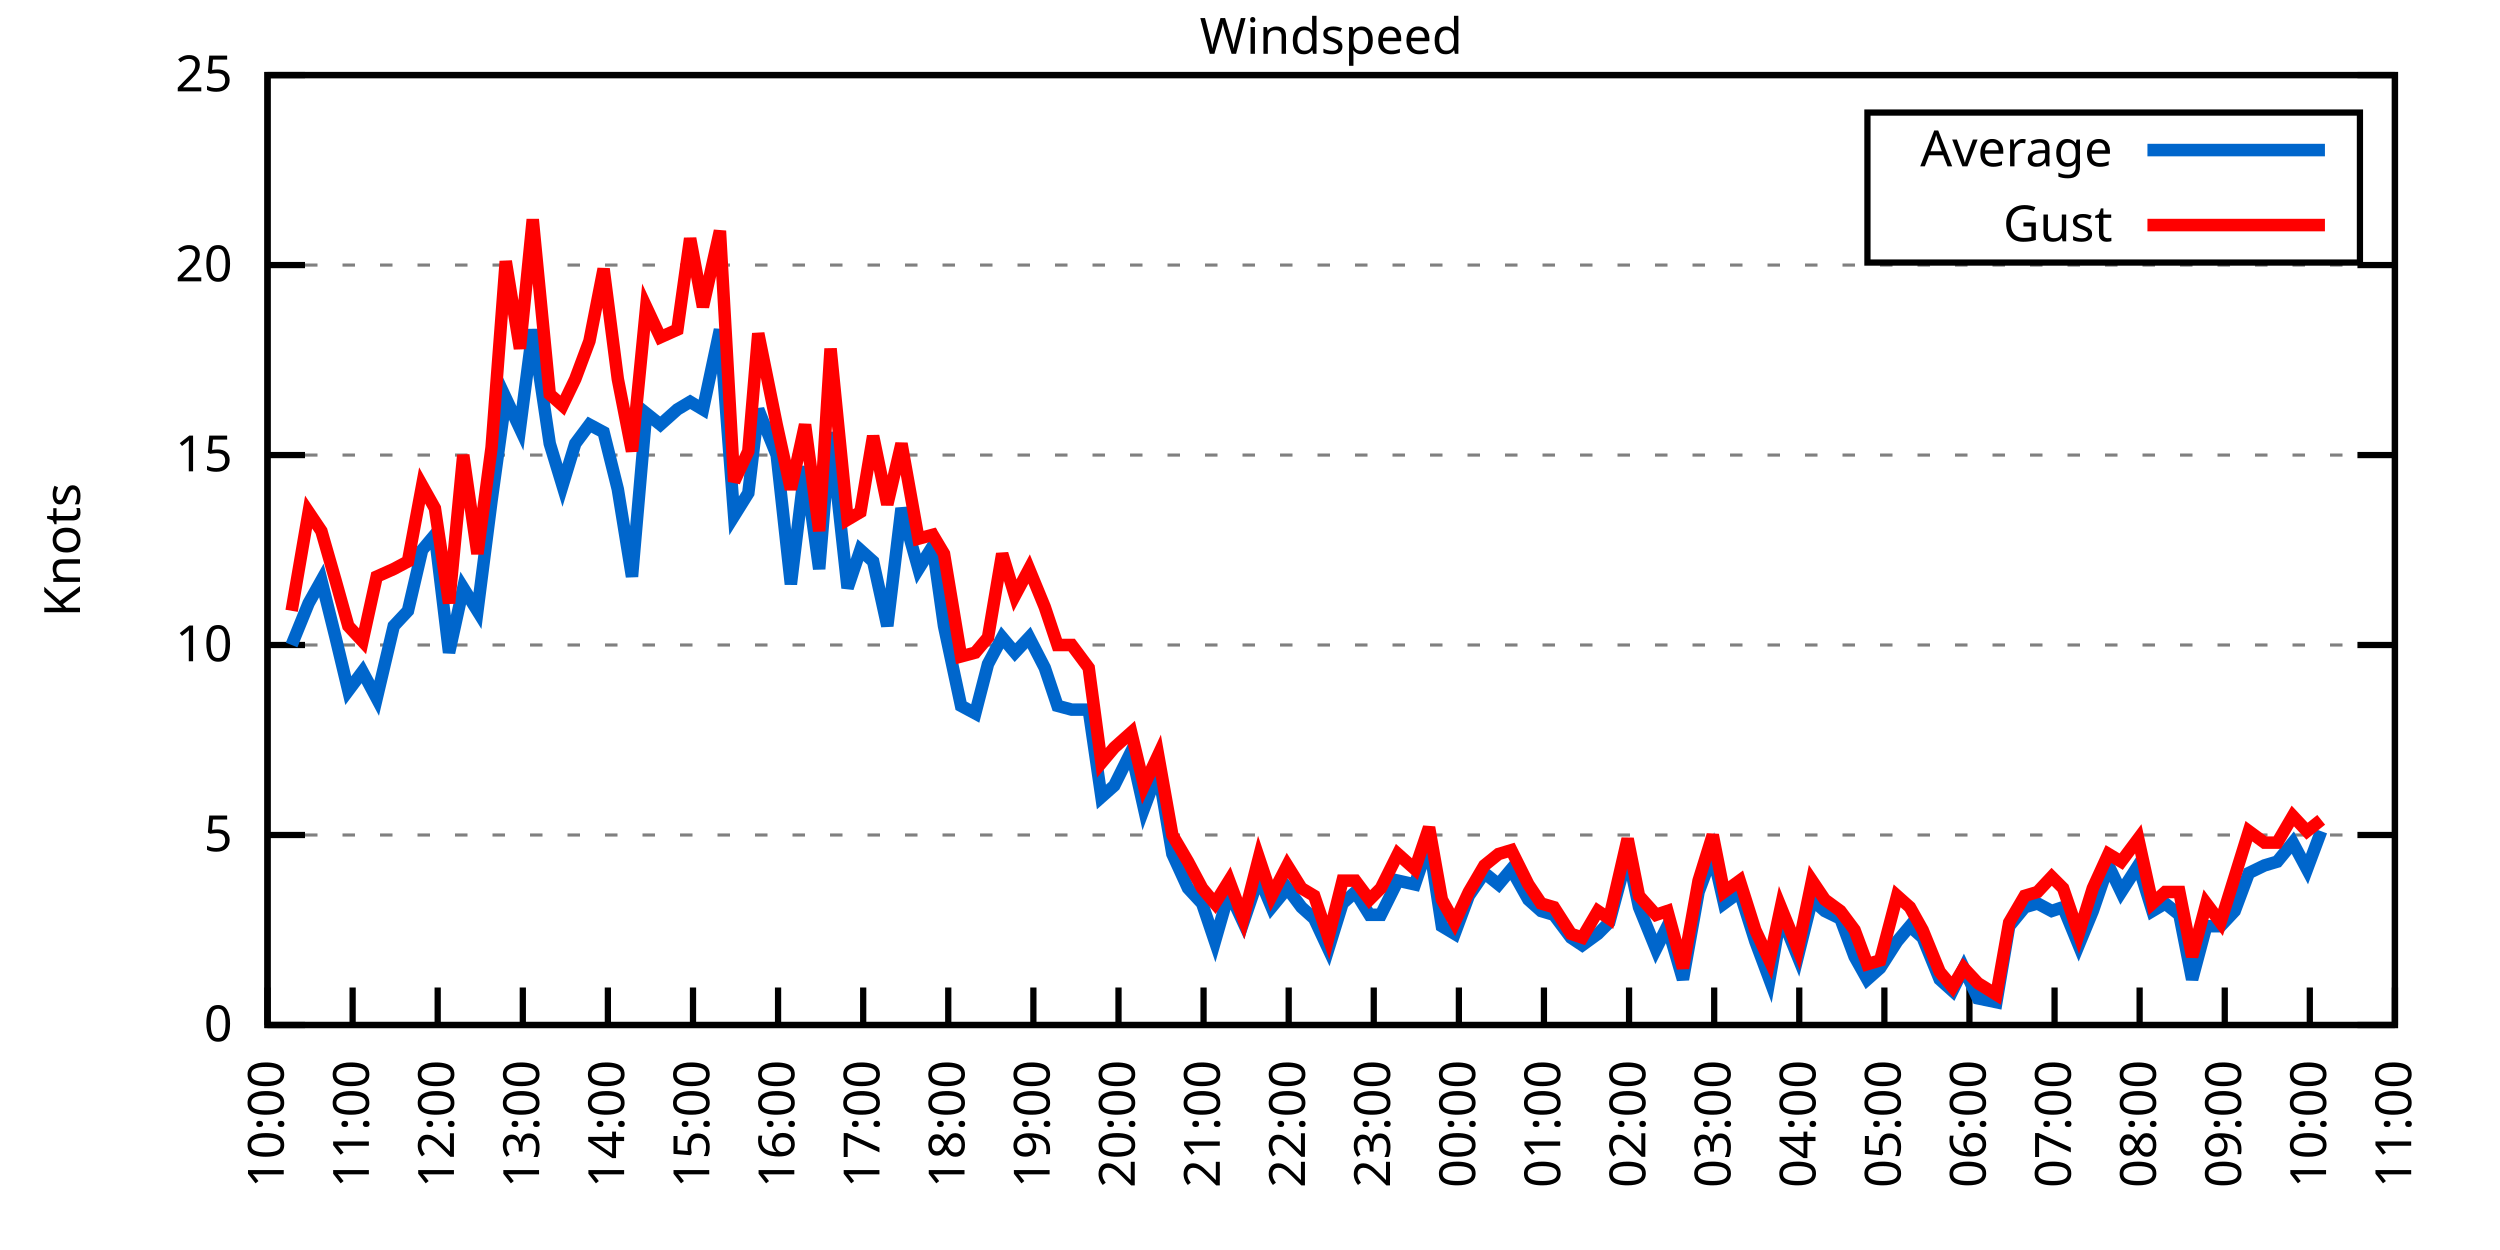
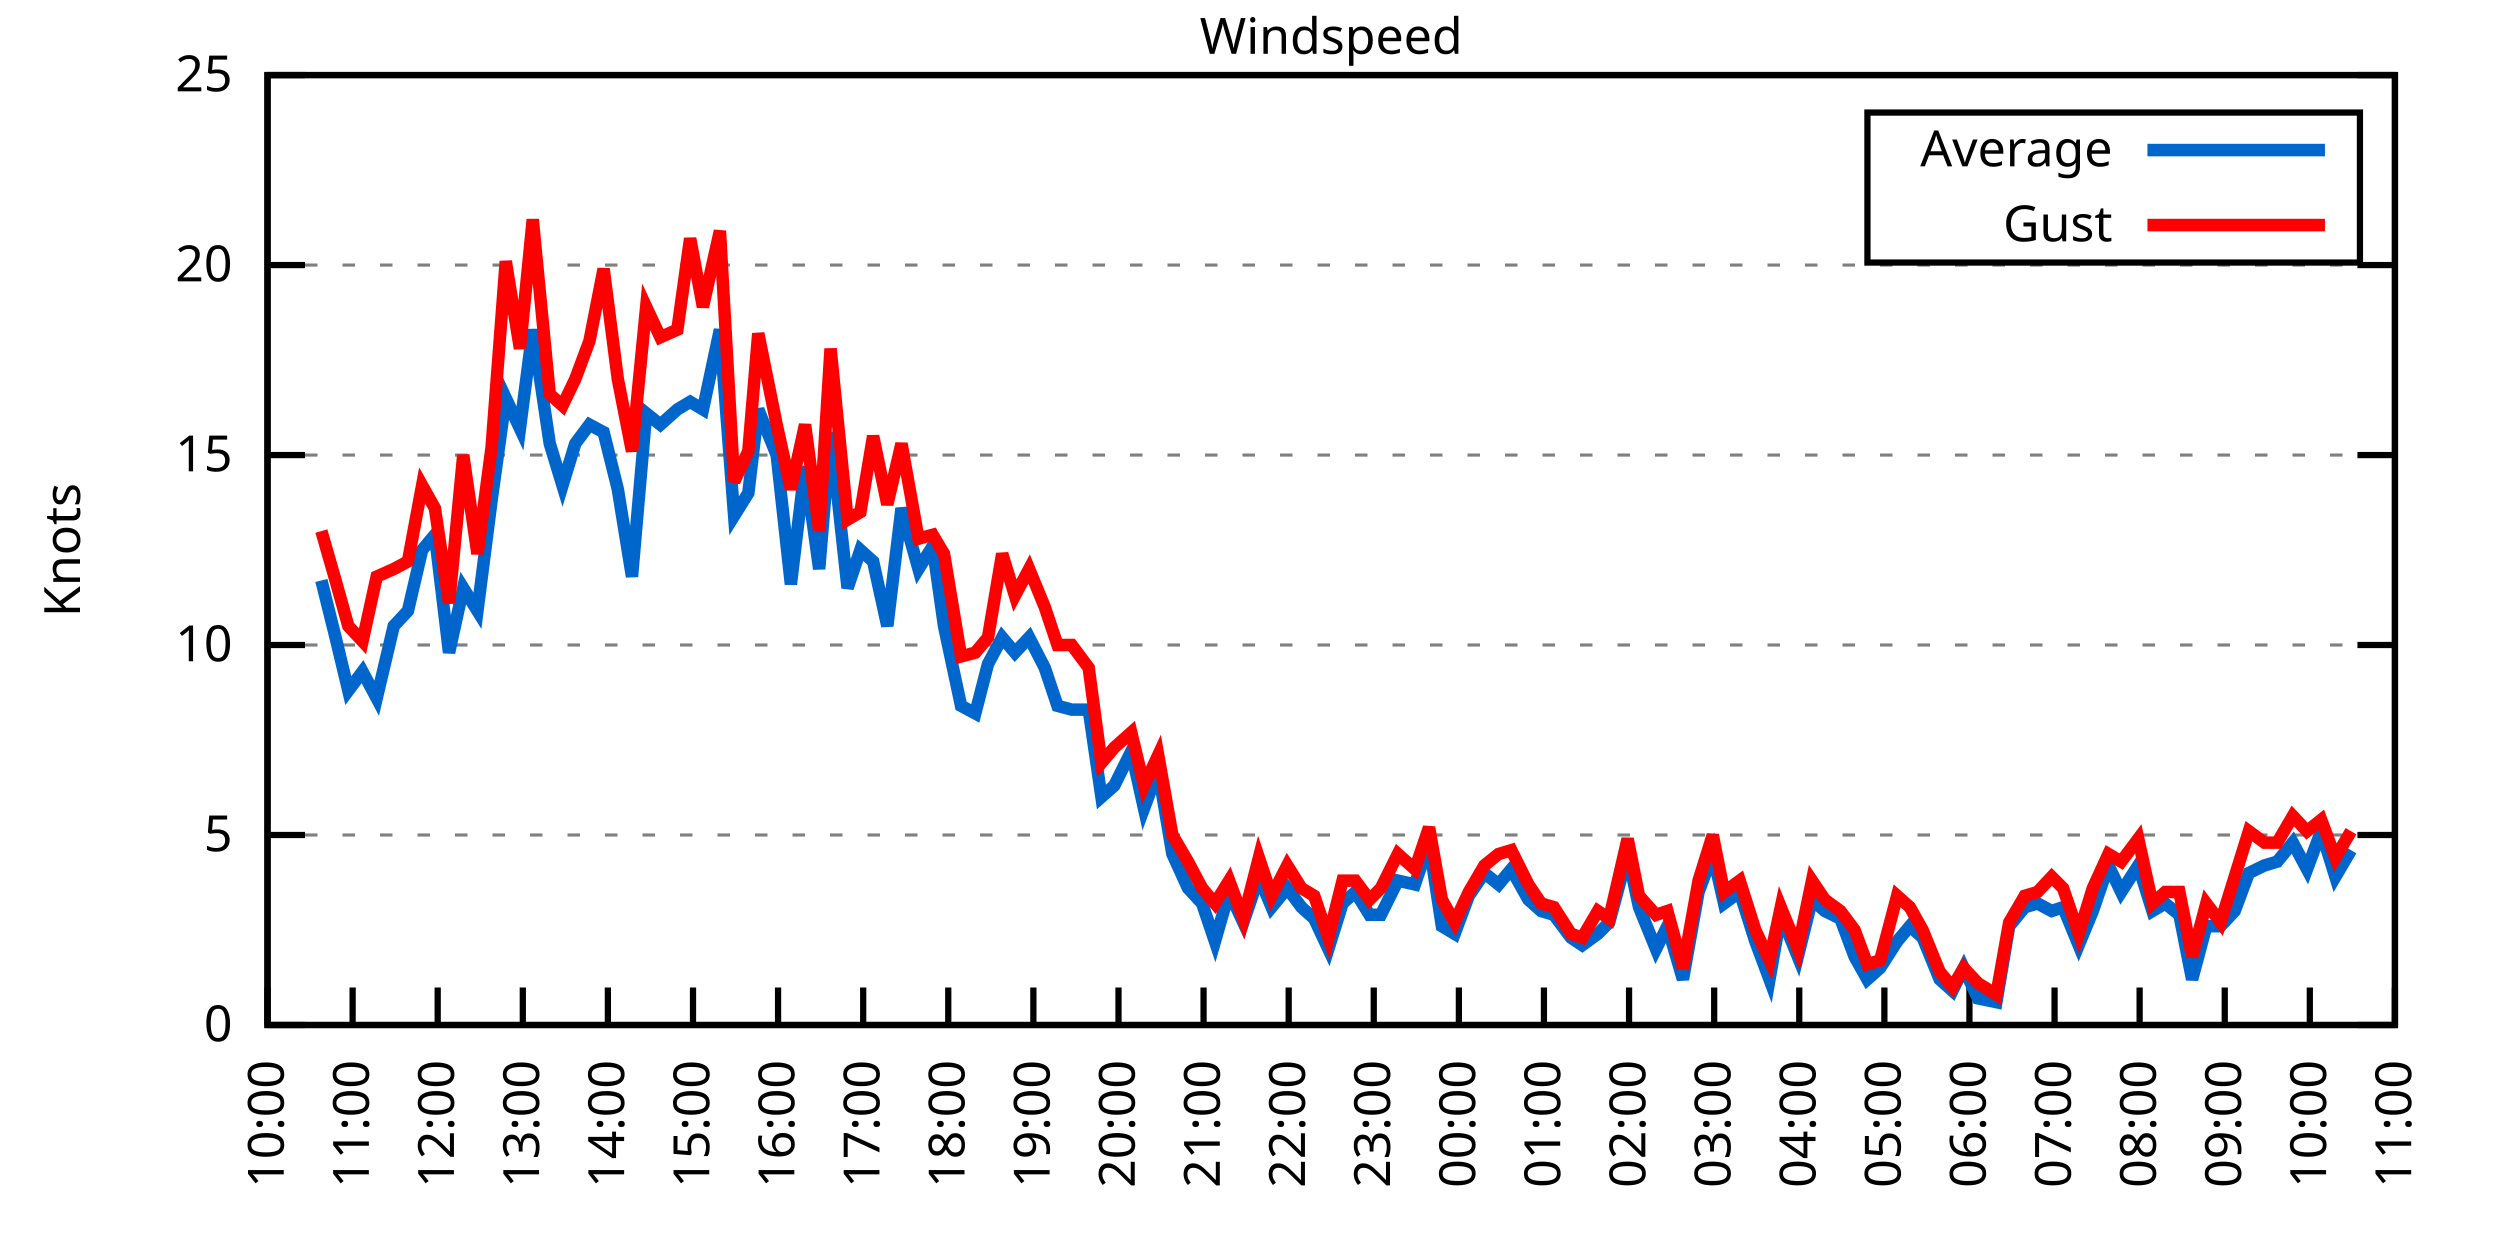
<svg xmlns="http://www.w3.org/2000/svg" xmlns:xlink="http://www.w3.org/1999/xlink" width="400" height="200" viewBox="0 0 400 200">
  <g id="gnuplot_canvas">
    <rect x="0" y="0" width="400" height="200" fill="none" />
    <defs>
      <circle id="gpDot" r="0.5" stroke-width="0.5" stroke="currentColor" />
      <path id="gpPt0" stroke-width="0.333" stroke="currentColor" d="M-1,0 h2 M0,-1 v2" />
      <path id="gpPt1" stroke-width="0.333" stroke="currentColor" d="M-1,-1 L1,1 M1,-1 L-1,1" />
      <path id="gpPt2" stroke-width="0.333" stroke="currentColor" d="M-1,0 L1,0 M0,-1 L0,1 M-1,-1 L1,1 M-1,1 L1,-1" />
      <rect id="gpPt3" stroke-width="0.333" stroke="currentColor" x="-1" y="-1" width="2" height="2" />
      <rect id="gpPt4" stroke-width="0.333" stroke="currentColor" fill="currentColor" x="-1" y="-1" width="2" height="2" />
      <circle id="gpPt5" stroke-width="0.333" stroke="currentColor" cx="0" cy="0" r="1" />
      <use xlink:href="#gpPt5" id="gpPt6" fill="currentColor" stroke="none" />
      <path id="gpPt7" stroke-width="0.333" stroke="currentColor" d="M0,-1.33 L-1.33,0.67 L1.33,0.67 z" />
      <use xlink:href="#gpPt7" id="gpPt8" fill="currentColor" stroke="none" />
      <use xlink:href="#gpPt7" id="gpPt9" stroke="currentColor" transform="rotate(180)" />
      <use xlink:href="#gpPt9" id="gpPt10" fill="currentColor" stroke="none" />
      <use xlink:href="#gpPt3" id="gpPt11" stroke="currentColor" transform="rotate(45)" />
      <use xlink:href="#gpPt11" id="gpPt12" fill="currentColor" stroke="none" />
      <path id="gpPt13" stroke-width="0.333" stroke="currentColor" d="M0,1.330 L1.265,0.411 L0.782,-1.067 L-0.782,-1.076 L-1.265,0.411 z" />
      <use xlink:href="#gpPt13" id="gpPt14" fill="currentColor" stroke="none" />
      <filter id="textbox" filterUnits="objectBoundingBox" x="0" y="0" height="1" width="1">
        <feFlood flood-color="white" flood-opacity="1" result="bgnd" />
        <feComposite in="SourceGraphic" in2="bgnd" operator="atop" />
      </filter>
      <filter id="greybox" filterUnits="objectBoundingBox" x="0" y="0" height="1" width="1">
        <feFlood flood-color="lightgrey" flood-opacity="1" result="grey" />
        <feComposite in="SourceGraphic" in2="grey" operator="atop" />
      </filter>
    </defs>
    <g fill="none" color="white" stroke="currentColor" stroke-width="1.00" stroke-linecap="butt" stroke-linejoin="miter">
</g>
    <g fill="none" color="black" stroke="currentColor" stroke-width="1.00" stroke-linecap="butt" stroke-linejoin="miter">
      <g stroke="none" shape-rendering="crispEdges">
        <polygon fill="rgb(255, 255, 255)" points="42.80,164.00 383.18,164.00 383.18,12.02 42.80,12.02 " />
      </g>
    </g>
    <g fill="none" color="black" stroke="currentColor" stroke-width="1.00" stroke-linecap="butt" stroke-linejoin="miter">
</g>
    <g fill="none" color="black" stroke="black" stroke-width="0.50" stroke-linecap="butt" stroke-linejoin="miter">
</g>
    <g fill="none" color="gray" stroke="currentColor" stroke-width="0.50" stroke-linecap="butt" stroke-linejoin="miter">
      <path stroke="gray" stroke-dasharray="2,4" class="gridline" d="M42.80,164.00 L383.19,164.00  " />
    </g>
    <g fill="none" color="gray" stroke="gray" stroke-width="1.00" stroke-linecap="butt" stroke-linejoin="miter">
</g>
    <g fill="none" color="black" stroke="currentColor" stroke-width="1.00" stroke-linecap="butt" stroke-linejoin="miter">
      <path stroke="black" d="M42.80,164.00 L48.80,164.00 M383.19,164.00 L377.19,164.00  " />
      <g transform="translate(37.20,166.60)" stroke="none" fill="black" font-family="Sans" font-size="8.00" text-anchor="end">
        <text>
          <tspan font-family="Sans"> 0</tspan>
        </text>
      </g>
    </g>
    <g fill="none" color="black" stroke="currentColor" stroke-width="1.00" stroke-linecap="butt" stroke-linejoin="miter">
</g>
    <g fill="none" color="black" stroke="black" stroke-width="0.50" stroke-linecap="butt" stroke-linejoin="miter">
</g>
    <g fill="none" color="gray" stroke="currentColor" stroke-width="0.50" stroke-linecap="butt" stroke-linejoin="miter">
      <path stroke="gray" stroke-dasharray="2,4" class="gridline" d="M42.80,133.60 L383.19,133.60  " />
    </g>
    <g fill="none" color="gray" stroke="gray" stroke-width="1.00" stroke-linecap="butt" stroke-linejoin="miter">
</g>
    <g fill="none" color="black" stroke="currentColor" stroke-width="1.00" stroke-linecap="butt" stroke-linejoin="miter">
      <path stroke="black" d="M42.80,133.60 L48.80,133.60 M383.19,133.60 L377.19,133.60  " />
      <g transform="translate(37.20,136.20)" stroke="none" fill="black" font-family="Sans" font-size="8.00" text-anchor="end">
        <text>
          <tspan font-family="Sans"> 5</tspan>
        </text>
      </g>
    </g>
    <g fill="none" color="black" stroke="currentColor" stroke-width="1.00" stroke-linecap="butt" stroke-linejoin="miter">
</g>
    <g fill="none" color="black" stroke="black" stroke-width="0.50" stroke-linecap="butt" stroke-linejoin="miter">
</g>
    <g fill="none" color="gray" stroke="currentColor" stroke-width="0.50" stroke-linecap="butt" stroke-linejoin="miter">
      <path stroke="gray" stroke-dasharray="2,4" class="gridline" d="M42.80,103.20 L383.19,103.20  " />
    </g>
    <g fill="none" color="gray" stroke="gray" stroke-width="1.00" stroke-linecap="butt" stroke-linejoin="miter">
</g>
    <g fill="none" color="black" stroke="currentColor" stroke-width="1.00" stroke-linecap="butt" stroke-linejoin="miter">
      <path stroke="black" d="M42.80,103.20 L48.80,103.20 M383.19,103.20 L377.19,103.20  " />
      <g transform="translate(37.20,105.80)" stroke="none" fill="black" font-family="Sans" font-size="8.00" text-anchor="end">
        <text>
          <tspan font-family="Sans"> 10</tspan>
        </text>
      </g>
    </g>
    <g fill="none" color="black" stroke="currentColor" stroke-width="1.00" stroke-linecap="butt" stroke-linejoin="miter">
</g>
    <g fill="none" color="black" stroke="black" stroke-width="0.50" stroke-linecap="butt" stroke-linejoin="miter">
</g>
    <g fill="none" color="gray" stroke="currentColor" stroke-width="0.50" stroke-linecap="butt" stroke-linejoin="miter">
      <path stroke="gray" stroke-dasharray="2,4" class="gridline" d="M42.80,72.81 L383.19,72.81  " />
    </g>
    <g fill="none" color="gray" stroke="gray" stroke-width="1.00" stroke-linecap="butt" stroke-linejoin="miter">
</g>
    <g fill="none" color="black" stroke="currentColor" stroke-width="1.00" stroke-linecap="butt" stroke-linejoin="miter">
      <path stroke="black" d="M42.80,72.81 L48.80,72.81 M383.19,72.81 L377.19,72.81  " />
      <g transform="translate(37.20,75.41)" stroke="none" fill="black" font-family="Sans" font-size="8.00" text-anchor="end">
        <text>
          <tspan font-family="Sans"> 15</tspan>
        </text>
      </g>
    </g>
    <g fill="none" color="black" stroke="currentColor" stroke-width="1.00" stroke-linecap="butt" stroke-linejoin="miter">
</g>
    <g fill="none" color="black" stroke="black" stroke-width="0.50" stroke-linecap="butt" stroke-linejoin="miter">
</g>
    <g fill="none" color="gray" stroke="currentColor" stroke-width="0.50" stroke-linecap="butt" stroke-linejoin="miter">
      <path stroke="gray" stroke-dasharray="2,4" class="gridline" d="M42.80,42.41 L383.19,42.41  " />
    </g>
    <g fill="none" color="gray" stroke="gray" stroke-width="1.00" stroke-linecap="butt" stroke-linejoin="miter">
</g>
    <g fill="none" color="black" stroke="currentColor" stroke-width="1.00" stroke-linecap="butt" stroke-linejoin="miter">
      <path stroke="black" d="M42.80,42.41 L48.80,42.41 M383.19,42.41 L377.19,42.41  " />
      <g transform="translate(37.20,45.01)" stroke="none" fill="black" font-family="Sans" font-size="8.00" text-anchor="end">
        <text>
          <tspan font-family="Sans"> 20</tspan>
        </text>
      </g>
    </g>
    <g fill="none" color="black" stroke="currentColor" stroke-width="1.00" stroke-linecap="butt" stroke-linejoin="miter">
</g>
    <g fill="none" color="black" stroke="black" stroke-width="0.50" stroke-linecap="butt" stroke-linejoin="miter">
</g>
    <g fill="none" color="gray" stroke="currentColor" stroke-width="0.50" stroke-linecap="butt" stroke-linejoin="miter">
      <path stroke="gray" stroke-dasharray="2,4" class="gridline" d="M42.80,12.01 L383.19,12.01  " />
    </g>
    <g fill="none" color="gray" stroke="gray" stroke-width="1.00" stroke-linecap="butt" stroke-linejoin="miter">
</g>
    <g fill="none" color="black" stroke="currentColor" stroke-width="1.00" stroke-linecap="butt" stroke-linejoin="miter">
      <path stroke="black" d="M42.80,12.01 L48.80,12.01 M383.19,12.01 L377.19,12.01  " />
      <g transform="translate(37.20,14.61)" stroke="none" fill="black" font-family="Sans" font-size="8.00" text-anchor="end">
        <text>
          <tspan font-family="Sans"> 25</tspan>
        </text>
      </g>
    </g>
    <g fill="none" color="black" stroke="currentColor" stroke-width="1.00" stroke-linecap="butt" stroke-linejoin="miter">
      <path stroke="black" d="M42.80,164.00 L42.80,158.00  " />
      <g transform="translate(45.40,169.60) rotate(270.00)" stroke="none" fill="black" font-family="Sans" font-size="8.00" text-anchor="end">
        <text>
          <tspan font-family="Sans">10:00</tspan>
        </text>
      </g>
    </g>
    <g fill="none" color="black" stroke="currentColor" stroke-width="1.00" stroke-linecap="butt" stroke-linejoin="miter">
      <path stroke="black" d="M56.42,164.00 L56.42,158.00  " />
      <g transform="translate(59.02,169.60) rotate(270.00)" stroke="none" fill="black" font-family="Sans" font-size="8.00" text-anchor="end">
        <text>
          <tspan font-family="Sans">11:00</tspan>
        </text>
      </g>
    </g>
    <g fill="none" color="black" stroke="currentColor" stroke-width="1.00" stroke-linecap="butt" stroke-linejoin="miter">
      <path stroke="black" d="M70.03,164.00 L70.03,158.00  " />
      <g transform="translate(72.63,169.60) rotate(270.00)" stroke="none" fill="black" font-family="Sans" font-size="8.00" text-anchor="end">
        <text>
          <tspan font-family="Sans">12:00</tspan>
        </text>
      </g>
    </g>
    <g fill="none" color="black" stroke="currentColor" stroke-width="1.00" stroke-linecap="butt" stroke-linejoin="miter">
      <path stroke="black" d="M83.65,164.00 L83.65,158.00  " />
      <g transform="translate(86.25,169.60) rotate(270.00)" stroke="none" fill="black" font-family="Sans" font-size="8.00" text-anchor="end">
        <text>
          <tspan font-family="Sans">13:00</tspan>
        </text>
      </g>
    </g>
    <g fill="none" color="black" stroke="currentColor" stroke-width="1.00" stroke-linecap="butt" stroke-linejoin="miter">
      <path stroke="black" d="M97.26,164.00 L97.26,158.00  " />
      <g transform="translate(99.86,169.60) rotate(270.00)" stroke="none" fill="black" font-family="Sans" font-size="8.00" text-anchor="end">
        <text>
          <tspan font-family="Sans">14:00</tspan>
        </text>
      </g>
    </g>
    <g fill="none" color="black" stroke="currentColor" stroke-width="1.00" stroke-linecap="butt" stroke-linejoin="miter">
      <path stroke="black" d="M110.88,164.00 L110.88,158.00  " />
      <g transform="translate(113.48,169.60) rotate(270.00)" stroke="none" fill="black" font-family="Sans" font-size="8.00" text-anchor="end">
        <text>
          <tspan font-family="Sans">15:00</tspan>
        </text>
      </g>
    </g>
    <g fill="none" color="black" stroke="currentColor" stroke-width="1.00" stroke-linecap="butt" stroke-linejoin="miter">
      <path stroke="black" d="M124.49,164.00 L124.49,158.00  " />
      <g transform="translate(127.09,169.60) rotate(270.00)" stroke="none" fill="black" font-family="Sans" font-size="8.00" text-anchor="end">
        <text>
          <tspan font-family="Sans">16:00</tspan>
        </text>
      </g>
    </g>
    <g fill="none" color="black" stroke="currentColor" stroke-width="1.00" stroke-linecap="butt" stroke-linejoin="miter">
      <path stroke="black" d="M138.11,164.00 L138.11,158.00  " />
      <g transform="translate(140.71,169.60) rotate(270.00)" stroke="none" fill="black" font-family="Sans" font-size="8.00" text-anchor="end">
        <text>
          <tspan font-family="Sans">17:00</tspan>
        </text>
      </g>
    </g>
    <g fill="none" color="black" stroke="currentColor" stroke-width="1.00" stroke-linecap="butt" stroke-linejoin="miter">
      <path stroke="black" d="M151.72,164.00 L151.72,158.00  " />
      <g transform="translate(154.32,169.60) rotate(270.00)" stroke="none" fill="black" font-family="Sans" font-size="8.00" text-anchor="end">
        <text>
          <tspan font-family="Sans">18:00</tspan>
        </text>
      </g>
    </g>
    <g fill="none" color="black" stroke="currentColor" stroke-width="1.00" stroke-linecap="butt" stroke-linejoin="miter">
      <path stroke="black" d="M165.34,164.00 L165.34,158.00  " />
      <g transform="translate(167.94,169.60) rotate(270.00)" stroke="none" fill="black" font-family="Sans" font-size="8.00" text-anchor="end">
        <text>
          <tspan font-family="Sans">19:00</tspan>
        </text>
      </g>
    </g>
    <g fill="none" color="black" stroke="currentColor" stroke-width="1.00" stroke-linecap="butt" stroke-linejoin="miter">
      <path stroke="black" d="M178.96,164.00 L178.96,158.00  " />
      <g transform="translate(181.56,169.60) rotate(270.00)" stroke="none" fill="black" font-family="Sans" font-size="8.00" text-anchor="end">
        <text>
          <tspan font-family="Sans">20:00</tspan>
        </text>
      </g>
    </g>
    <g fill="none" color="black" stroke="currentColor" stroke-width="1.00" stroke-linecap="butt" stroke-linejoin="miter">
      <path stroke="black" d="M192.57,164.00 L192.57,158.00  " />
      <g transform="translate(195.17,169.60) rotate(270.00)" stroke="none" fill="black" font-family="Sans" font-size="8.00" text-anchor="end">
        <text>
          <tspan font-family="Sans">21:00</tspan>
        </text>
      </g>
    </g>
    <g fill="none" color="black" stroke="currentColor" stroke-width="1.00" stroke-linecap="butt" stroke-linejoin="miter">
      <path stroke="black" d="M206.19,164.00 L206.19,158.00  " />
      <g transform="translate(208.79,169.60) rotate(270.00)" stroke="none" fill="black" font-family="Sans" font-size="8.00" text-anchor="end">
        <text>
          <tspan font-family="Sans">22:00</tspan>
        </text>
      </g>
    </g>
    <g fill="none" color="black" stroke="currentColor" stroke-width="1.00" stroke-linecap="butt" stroke-linejoin="miter">
      <path stroke="black" d="M219.80,164.00 L219.80,158.00  " />
      <g transform="translate(222.40,169.60) rotate(270.00)" stroke="none" fill="black" font-family="Sans" font-size="8.00" text-anchor="end">
        <text>
          <tspan font-family="Sans">23:00</tspan>
        </text>
      </g>
    </g>
    <g fill="none" color="black" stroke="currentColor" stroke-width="1.00" stroke-linecap="butt" stroke-linejoin="miter">
      <path stroke="black" d="M233.42,164.00 L233.42,158.00  " />
      <g transform="translate(236.02,169.60) rotate(270.00)" stroke="none" fill="black" font-family="Sans" font-size="8.00" text-anchor="end">
        <text>
          <tspan font-family="Sans">00:00</tspan>
        </text>
      </g>
    </g>
    <g fill="none" color="black" stroke="currentColor" stroke-width="1.00" stroke-linecap="butt" stroke-linejoin="miter">
      <path stroke="black" d="M247.03,164.00 L247.03,158.00  " />
      <g transform="translate(249.63,169.60) rotate(270.00)" stroke="none" fill="black" font-family="Sans" font-size="8.00" text-anchor="end">
        <text>
          <tspan font-family="Sans">01:00</tspan>
        </text>
      </g>
    </g>
    <g fill="none" color="black" stroke="currentColor" stroke-width="1.00" stroke-linecap="butt" stroke-linejoin="miter">
      <path stroke="black" d="M260.65,164.00 L260.65,158.00  " />
      <g transform="translate(263.25,169.60) rotate(270.00)" stroke="none" fill="black" font-family="Sans" font-size="8.00" text-anchor="end">
        <text>
          <tspan font-family="Sans">02:00</tspan>
        </text>
      </g>
    </g>
    <g fill="none" color="black" stroke="currentColor" stroke-width="1.00" stroke-linecap="butt" stroke-linejoin="miter">
      <path stroke="black" d="M274.27,164.00 L274.27,158.00  " />
      <g transform="translate(276.87,169.60) rotate(270.00)" stroke="none" fill="black" font-family="Sans" font-size="8.00" text-anchor="end">
        <text>
          <tspan font-family="Sans">03:00</tspan>
        </text>
      </g>
    </g>
    <g fill="none" color="black" stroke="currentColor" stroke-width="1.00" stroke-linecap="butt" stroke-linejoin="miter">
      <path stroke="black" d="M287.88,164.00 L287.88,158.00  " />
      <g transform="translate(290.48,169.60) rotate(270.00)" stroke="none" fill="black" font-family="Sans" font-size="8.00" text-anchor="end">
        <text>
          <tspan font-family="Sans">04:00</tspan>
        </text>
      </g>
    </g>
    <g fill="none" color="black" stroke="currentColor" stroke-width="1.00" stroke-linecap="butt" stroke-linejoin="miter">
      <path stroke="black" d="M301.50,164.00 L301.50,158.00  " />
      <g transform="translate(304.10,169.60) rotate(270.00)" stroke="none" fill="black" font-family="Sans" font-size="8.00" text-anchor="end">
        <text>
          <tspan font-family="Sans">05:00</tspan>
        </text>
      </g>
    </g>
    <g fill="none" color="black" stroke="currentColor" stroke-width="1.00" stroke-linecap="butt" stroke-linejoin="miter">
      <path stroke="black" d="M315.11,164.00 L315.11,158.00  " />
      <g transform="translate(317.71,169.60) rotate(270.00)" stroke="none" fill="black" font-family="Sans" font-size="8.00" text-anchor="end">
        <text>
          <tspan font-family="Sans">06:00</tspan>
        </text>
      </g>
    </g>
    <g fill="none" color="black" stroke="currentColor" stroke-width="1.00" stroke-linecap="butt" stroke-linejoin="miter">
      <path stroke="black" d="M328.73,164.00 L328.73,158.00  " />
      <g transform="translate(331.33,169.60) rotate(270.00)" stroke="none" fill="black" font-family="Sans" font-size="8.00" text-anchor="end">
        <text>
          <tspan font-family="Sans">07:00</tspan>
        </text>
      </g>
    </g>
    <g fill="none" color="black" stroke="currentColor" stroke-width="1.00" stroke-linecap="butt" stroke-linejoin="miter">
      <path stroke="black" d="M342.34,164.00 L342.34,158.00  " />
      <g transform="translate(344.94,169.60) rotate(270.00)" stroke="none" fill="black" font-family="Sans" font-size="8.00" text-anchor="end">
        <text>
          <tspan font-family="Sans">08:00</tspan>
        </text>
      </g>
    </g>
    <g fill="none" color="black" stroke="currentColor" stroke-width="1.00" stroke-linecap="butt" stroke-linejoin="miter">
      <path stroke="black" d="M355.96,164.00 L355.96,158.00  " />
      <g transform="translate(358.56,169.60) rotate(270.00)" stroke="none" fill="black" font-family="Sans" font-size="8.00" text-anchor="end">
        <text>
          <tspan font-family="Sans">09:00</tspan>
        </text>
      </g>
    </g>
    <g fill="none" color="black" stroke="currentColor" stroke-width="1.00" stroke-linecap="butt" stroke-linejoin="miter">
      <path stroke="black" d="M369.57,164.00 L369.57,158.00  " />
      <g transform="translate(372.17,169.60) rotate(270.00)" stroke="none" fill="black" font-family="Sans" font-size="8.00" text-anchor="end">
        <text>
          <tspan font-family="Sans">10:00</tspan>
        </text>
      </g>
    </g>
    <g fill="none" color="black" stroke="currentColor" stroke-width="1.00" stroke-linecap="butt" stroke-linejoin="miter">
      <path stroke="black" d="M383.19,164.00 L383.19,158.00  " />
      <g transform="translate(385.79,169.60) rotate(270.00)" stroke="none" fill="black" font-family="Sans" font-size="8.00" text-anchor="end">
        <text>
          <tspan font-family="Sans">11:00</tspan>
        </text>
      </g>
    </g>
    <g fill="none" color="black" stroke="currentColor" stroke-width="1.00" stroke-linecap="butt" stroke-linejoin="miter">
</g>
    <g fill="none" color="black" stroke="currentColor" stroke-width="1.00" stroke-linecap="butt" stroke-linejoin="miter">
      <path stroke="black" d="M42.80,12.01 L42.80,164.00 L383.19,164.00 L383.19,12.01 L42.80,12.01 Z  " />
    </g>
    <g fill="none" color="black" stroke="currentColor" stroke-width="1.00" stroke-linecap="butt" stroke-linejoin="miter">
</g>
    <g fill="none" color="black" stroke="currentColor" stroke-width="1.00" stroke-linecap="butt" stroke-linejoin="miter">
      <path stroke="black" d="M298.79,42.01 L298.79,18.01 L377.59,18.01 L377.59,42.01 L298.79,42.01 Z  " />
    </g>
    <g id="Windspeed_plot_1">
      <g fill="none" color="white" stroke="black" stroke-width="2.00" stroke-linecap="butt" stroke-linejoin="miter">
</g>
      <g fill="none" color="black" stroke="currentColor" stroke-width="2.00" stroke-linecap="butt" stroke-linejoin="miter">
        <g transform="translate(337.99,26.61)" stroke="none" fill="black" font-family="Sans" font-size="8.00" text-anchor="end">
          <text>
            <tspan font-family="Sans">Average</tspan>
          </text>
        </g>
      </g>
      <g fill="none" color="black" stroke="currentColor" stroke-width="2.00" stroke-linecap="butt" stroke-linejoin="miter">
-         <path stroke="rgb(  0, 102, 204)" d="M343.59,24.01 L371.99,24.01 M46.66,103.20 L49.38,96.52 L51.42,92.87 L53.69,101.99 L55.73,110.50 L58.00,107.46   L60.27,111.72 L63.00,100.16 L65.27,97.73 L67.54,88.00 L69.58,85.57 L71.85,104.42 L74.12,94.08 L76.39,97.73   L78.65,80.10 L80.92,63.69 L83.19,68.55 L85.24,52.74 L87.96,70.98 L90.00,77.67 L92.04,70.98 L94.31,67.94   L96.58,69.16 L98.85,78.28 L101.12,92.26 L103.39,66.12 L105.66,67.94 L108.38,65.51 L110.42,64.29 L112.47,65.51   L115.19,52.74 L117.46,82.53 L119.73,78.89 L121.32,65.51 L124.27,72.81 L126.54,93.48 L128.81,74.63 L131.07,91.04   L132.89,69.16 L135.61,94.08 L137.66,88.00 L139.70,89.83 L141.97,100.16 L144.24,81.32 L146.96,91.04 L149.23,87.40   L151.04,100.16 L153.77,112.93 L156.04,114.15 L158.08,106.24 L160.35,101.99 L162.39,104.42 L164.66,101.99 L167.16,106.85   L169.20,112.93 L171.47,113.54 L174.19,113.54 L176.23,127.52 L178.28,125.70 L181.00,120.23 L183.04,129.35 L185.31,123.27   L187.58,136.64 L190.08,142.11 L192.34,144.55 L194.39,150.62 L196.66,142.72 L198.93,147.59 L201.42,140.29 L203.46,145.15   L205.96,142.11 L208.23,145.15 L210.27,146.98 L212.54,151.84 L214.81,144.55 L216.85,142.72 L219.12,146.37 L220.94,146.37   L223.66,140.90 L226.38,141.51 L228.65,134.82 L230.70,148.19 L232.74,149.41 L235.01,143.33 L237.50,139.68 L239.77,141.51   L241.81,139.07 L244.54,143.94 L246.58,145.76 L248.62,146.37 L251.35,150.02 L253.16,151.23 L255.66,149.41 L257.47,147.59   L260.42,136.64 L262.24,145.15 L264.96,151.84 L266.78,148.19 L269.27,156.70 L271.77,142.72 L274.04,136.64 L275.85,144.55   L278.35,142.72 L280.85,150.62 L283.12,156.70 L284.93,146.37 L287.65,153.06 L289.92,143.94 L291.97,145.76 L294.46,146.98   L296.73,153.06 L298.77,156.70 L300.82,154.88 L303.54,150.62 L305.58,148.19 L307.62,150.02 L310.35,156.70 L312.39,158.53   L314.20,154.88 L316.47,159.74 L319.42,160.35 L321.47,148.19 L323.96,145.15 L326.00,144.55 L328.27,145.76 L330.09,145.15   L332.59,151.23 L334.85,145.76 L337.35,138.47 L339.39,142.72 L342.12,138.47 L344.39,145.76 L346.43,144.55 L348.70,146.37   L350.74,156.70 L353.01,148.19 L355.28,148.19 L357.55,145.76 L359.82,139.68 L362.31,138.47 L364.36,137.86 L366.85,134.82   L369.12,139.07 L371.39,132.99  " />
+         <path stroke="rgb(  0, 102, 204)" d="M343.59,24.01 L371.99,24.01 M51.42,92.87 L53.69,101.99 L55.73,110.50 L58.00,107.46 L60.27,111.72 L63.00,100.16   L65.27,97.73 L67.54,88.00 L69.58,85.57 L71.85,104.42 L74.12,94.08 L76.39,97.73 L78.65,80.10 L80.92,63.69   L83.19,68.55 L85.24,52.74 L87.96,70.98 L90.00,77.67 L92.04,70.98 L94.31,67.94 L96.58,69.16 L98.85,78.28   L101.12,92.26 L103.39,66.12 L105.66,67.94 L108.38,65.51 L110.42,64.29 L112.47,65.51 L115.19,52.74 L117.46,82.53   L119.73,78.89 L121.32,65.51 L124.27,72.81 L126.54,93.48 L128.81,74.63 L131.07,91.04 L132.89,69.16 L135.61,94.08   L137.66,88.00 L139.70,89.83 L141.97,100.16 L144.24,81.32 L146.96,91.04 L149.23,87.40 L151.04,100.16 L153.77,112.93   L156.04,114.15 L158.08,106.24 L160.35,101.99 L162.39,104.42 L164.66,101.99 L167.16,106.85 L169.20,112.93 L171.47,113.54   L174.19,113.54 L176.23,127.52 L178.28,125.70 L181.00,120.23 L183.04,129.35 L185.31,123.27 L187.58,136.64 L190.08,142.11   L192.34,144.55 L194.39,150.62 L196.66,142.72 L198.93,147.59 L201.42,140.29 L203.46,145.15 L205.96,142.11 L208.23,145.15   L210.27,146.98 L212.54,151.84 L214.81,144.55 L216.85,142.72 L219.12,146.37 L220.94,146.37 L223.66,140.90 L226.38,141.51   L228.65,134.82 L230.70,148.19 L232.74,149.41 L235.01,143.33 L237.50,139.68 L239.77,141.51 L241.81,139.07 L244.54,143.94   L246.58,145.76 L248.62,146.37 L251.35,150.02 L253.16,151.23 L255.66,149.41 L257.47,147.59 L260.42,136.64 L262.24,145.15   L264.96,151.84 L266.78,148.19 L269.27,156.70 L271.77,142.72 L274.04,136.64 L275.85,144.55 L278.35,142.72 L280.85,150.62   L283.12,156.70 L284.93,146.37 L287.65,153.06 L289.92,143.94 L291.97,145.76 L294.46,146.98 L296.73,153.06 L298.77,156.70   L300.82,154.88 L303.54,150.62 L305.58,148.19 L307.62,150.02 L310.35,156.70 L312.39,158.53 L314.20,154.88 L316.47,159.74   L319.42,160.35 L321.47,148.19 L323.96,145.15 L326.00,144.55 L328.27,145.76 L330.09,145.15 L332.59,151.23 L334.85,145.76   L337.35,138.47 L339.39,142.72 L342.12,138.47 L344.39,145.76 L346.43,144.55 L348.70,146.37 L350.74,156.70 L353.01,148.19   L355.28,148.19 L357.55,145.76 L359.82,139.68 L362.31,138.47 L364.36,137.86 L366.85,134.82 L369.12,139.07 L371.39,132.99   L373.66,140.29 L376.16,136.03  " />
      </g>
    </g>
    <g id="Windspeed_plot_2">
      <g fill="none" color="black" stroke="currentColor" stroke-width="2.00" stroke-linecap="butt" stroke-linejoin="miter">
        <g transform="translate(337.99,38.61)" stroke="none" fill="black" font-family="Sans" font-size="8.00" text-anchor="end">
          <text>
            <tspan font-family="Sans">Gust</tspan>
          </text>
        </g>
      </g>
      <g fill="none" color="black" stroke="currentColor" stroke-width="2.00" stroke-linecap="butt" stroke-linejoin="miter">
-         <path stroke="rgb(255,   0,   0)" d="M343.59,36.01 L371.99,36.01 M46.66,97.73 L49.38,81.93 L51.42,84.97 L53.69,92.87 L55.73,100.16 L58.00,102.60   L60.27,92.26 L63.00,91.04 L65.27,89.83 L67.54,77.67 L69.58,81.32 L71.85,96.52 L74.12,72.81 L76.39,88.61   L78.65,71.59 L80.92,41.80 L83.19,55.78 L85.24,35.11 L87.96,63.08 L90.00,64.90 L92.04,60.65 L94.31,54.57   L96.58,43.02 L98.85,60.65 L101.12,72.20 L103.39,49.10 L105.66,53.96 L108.38,52.74 L110.42,38.15 L112.47,49.10   L115.19,36.94 L117.46,77.06 L119.73,72.20 L121.32,53.35 L124.27,67.94 L126.54,78.28 L128.81,67.94 L131.07,84.97   L132.89,55.78 L135.61,83.14 L137.66,81.93 L139.70,69.77 L141.97,80.71 L144.24,70.98 L146.96,86.18 L149.23,85.57   L151.04,88.61 L153.77,105.03 L156.04,104.42 L158.08,101.99 L160.35,88.61 L162.39,95.30 L164.66,91.04 L167.16,97.12   L169.20,103.20 L171.47,103.20 L174.19,106.85 L176.23,122.05 L178.28,119.62 L181.00,117.19 L183.04,125.70 L185.31,120.83   L187.58,133.60 L190.08,137.86 L192.34,142.11 L194.39,144.55 L196.66,140.90 L198.93,146.98 L201.42,137.25 L203.46,143.33   L205.96,138.47 L208.23,142.11 L210.27,143.33 L212.54,150.02 L214.81,140.90 L216.85,140.90 L219.12,143.94 L220.94,142.11   L223.66,136.64 L226.38,139.07 L228.65,132.39 L230.70,143.94 L232.74,147.59 L235.01,142.72 L237.50,138.47 L239.77,136.64   L241.81,136.03 L244.54,141.51 L246.58,144.55 L248.62,145.15 L251.35,149.41 L253.16,150.02 L255.66,145.76 L257.47,146.98   L260.42,134.21 L262.24,143.33 L264.96,146.37 L266.78,145.76 L269.27,154.88 L271.77,140.90 L274.04,133.60 L275.85,142.72   L278.35,140.90 L280.85,148.80 L283.12,153.66 L284.93,145.15 L287.65,151.84 L289.92,140.90 L291.97,143.94 L294.46,145.76   L296.73,148.80 L298.77,154.27 L300.82,153.66 L303.54,143.33 L305.58,145.15 L307.62,148.80 L310.35,155.49 L312.39,157.92   L314.20,154.88 L316.47,157.31 L319.42,159.14 L321.47,147.59 L323.96,143.33 L326.00,142.72 L328.27,140.29 L330.09,142.11   L332.59,149.41 L334.85,142.11 L337.35,136.64 L339.39,137.86 L342.12,134.21 L344.39,144.55 L346.43,142.72 L348.70,142.72   L350.74,153.06 L353.01,144.55 L355.28,147.59 L357.55,140.29 L359.82,132.99 L362.31,134.82 L364.36,134.82 L366.85,130.56   L369.12,132.99 L371.39,131.17  " />
+         <path stroke="rgb(255,   0,   0)" d="M343.59,36.01 L371.99,36.01 M51.42,84.97 L53.69,92.87 L55.73,100.16 L58.00,102.60 L60.27,92.26 L63.00,91.04   L65.27,89.83 L67.54,77.67 L69.58,81.32 L71.85,96.52 L74.12,72.81 L76.39,88.61 L78.65,71.59 L80.92,41.80   L83.19,55.78 L85.24,35.11 L87.96,63.08 L90.00,64.90 L92.04,60.65 L94.31,54.57 L96.58,43.02 L98.85,60.65   L101.12,72.20 L103.39,49.10 L105.66,53.96 L108.38,52.74 L110.42,38.15 L112.47,49.10 L115.19,36.94 L117.46,77.06   L119.73,72.20 L121.32,53.35 L124.27,67.94 L126.54,78.28 L128.81,67.94 L131.07,84.97 L132.89,55.78 L135.61,83.14   L137.66,81.93 L139.70,69.77 L141.97,80.71 L144.24,70.98 L146.96,86.18 L149.23,85.57 L151.04,88.61 L153.77,105.03   L156.04,104.42 L158.08,101.99 L160.35,88.61 L162.39,95.30 L164.66,91.04 L167.16,97.12 L169.20,103.20 L171.47,103.20   L174.19,106.85 L176.23,122.05 L178.28,119.62 L181.00,117.19 L183.04,125.70 L185.31,120.83 L187.58,133.60 L190.08,137.86   L192.34,142.11 L194.39,144.55 L196.66,140.90 L198.93,146.98 L201.42,137.25 L203.46,143.33 L205.96,138.47 L208.23,142.11   L210.27,143.33 L212.54,150.02 L214.81,140.90 L216.85,140.90 L219.12,143.94 L220.94,142.11 L223.66,136.64 L226.38,139.07   L228.65,132.39 L230.70,143.94 L232.74,147.59 L235.01,142.72 L237.50,138.47 L239.77,136.64 L241.81,136.03 L244.54,141.51   L246.58,144.55 L248.62,145.15 L251.35,149.41 L253.16,150.02 L255.66,145.76 L257.47,146.98 L260.42,134.21 L262.24,143.33   L264.96,146.37 L266.78,145.76 L269.27,154.88 L271.77,140.90 L274.04,133.60 L275.85,142.72 L278.35,140.90 L280.85,148.80   L283.12,153.66 L284.93,145.15 L287.65,151.84 L289.92,140.90 L291.97,143.94 L294.46,145.76 L296.73,148.80 L298.77,154.27   L300.82,153.66 L303.54,143.33 L305.58,145.15 L307.62,148.80 L310.35,155.49 L312.39,157.92 L314.20,154.88 L316.47,157.31   L319.42,159.14 L321.47,147.59 L323.96,143.33 L326.00,142.72 L328.27,140.29 L330.09,142.11 L332.59,149.41 L334.85,142.11   L337.35,136.64 L339.39,137.86 L342.12,134.21 L344.39,144.55 L346.43,142.72 L348.70,142.72 L350.74,153.06 L353.01,144.55   L355.28,147.59 L357.55,140.29 L359.82,132.99 L362.31,134.82 L364.36,134.82 L366.85,130.56 L369.12,132.99 L371.39,131.17   L373.66,137.25 L376.16,132.99  " />
      </g>
    </g>
    <g fill="none" color="black" stroke="currentColor" stroke-width="2.00" stroke-linecap="butt" stroke-linejoin="miter">
</g>
    <g fill="none" color="black" stroke="black" stroke-width="1.00" stroke-linecap="butt" stroke-linejoin="miter">
</g>
    <g fill="none" color="black" stroke="currentColor" stroke-width="1.00" stroke-linecap="butt" stroke-linejoin="miter">
      <path stroke="black" d="M42.80,12.01 L42.80,164.00 L383.19,164.00 L383.19,12.01 L42.80,12.01 Z  " />
      <g transform="translate(12.80,88.01) rotate(270.00)" stroke="none" fill="black" font-family="Sans" font-size="8.00" text-anchor="middle">
        <text>
          <tspan font-family="Sans">Knots</tspan>
        </text>
      </g>
    </g>
    <g fill="none" color="black" stroke="currentColor" stroke-width="1.00" stroke-linecap="butt" stroke-linejoin="miter">
</g>
    <g fill="none" color="black" stroke="currentColor" stroke-width="1.00" stroke-linecap="butt" stroke-linejoin="miter">
      <g transform="translate(212.99,8.61)" stroke="none" fill="black" font-family="Sans" font-size="8.00" text-anchor="middle">
        <text>
          <tspan font-family="Sans">Windspeed</tspan>
        </text>
      </g>
    </g>
    <g fill="none" color="black" stroke="currentColor" stroke-width="1.00" stroke-linecap="butt" stroke-linejoin="miter">
</g>
  </g>
</svg>
